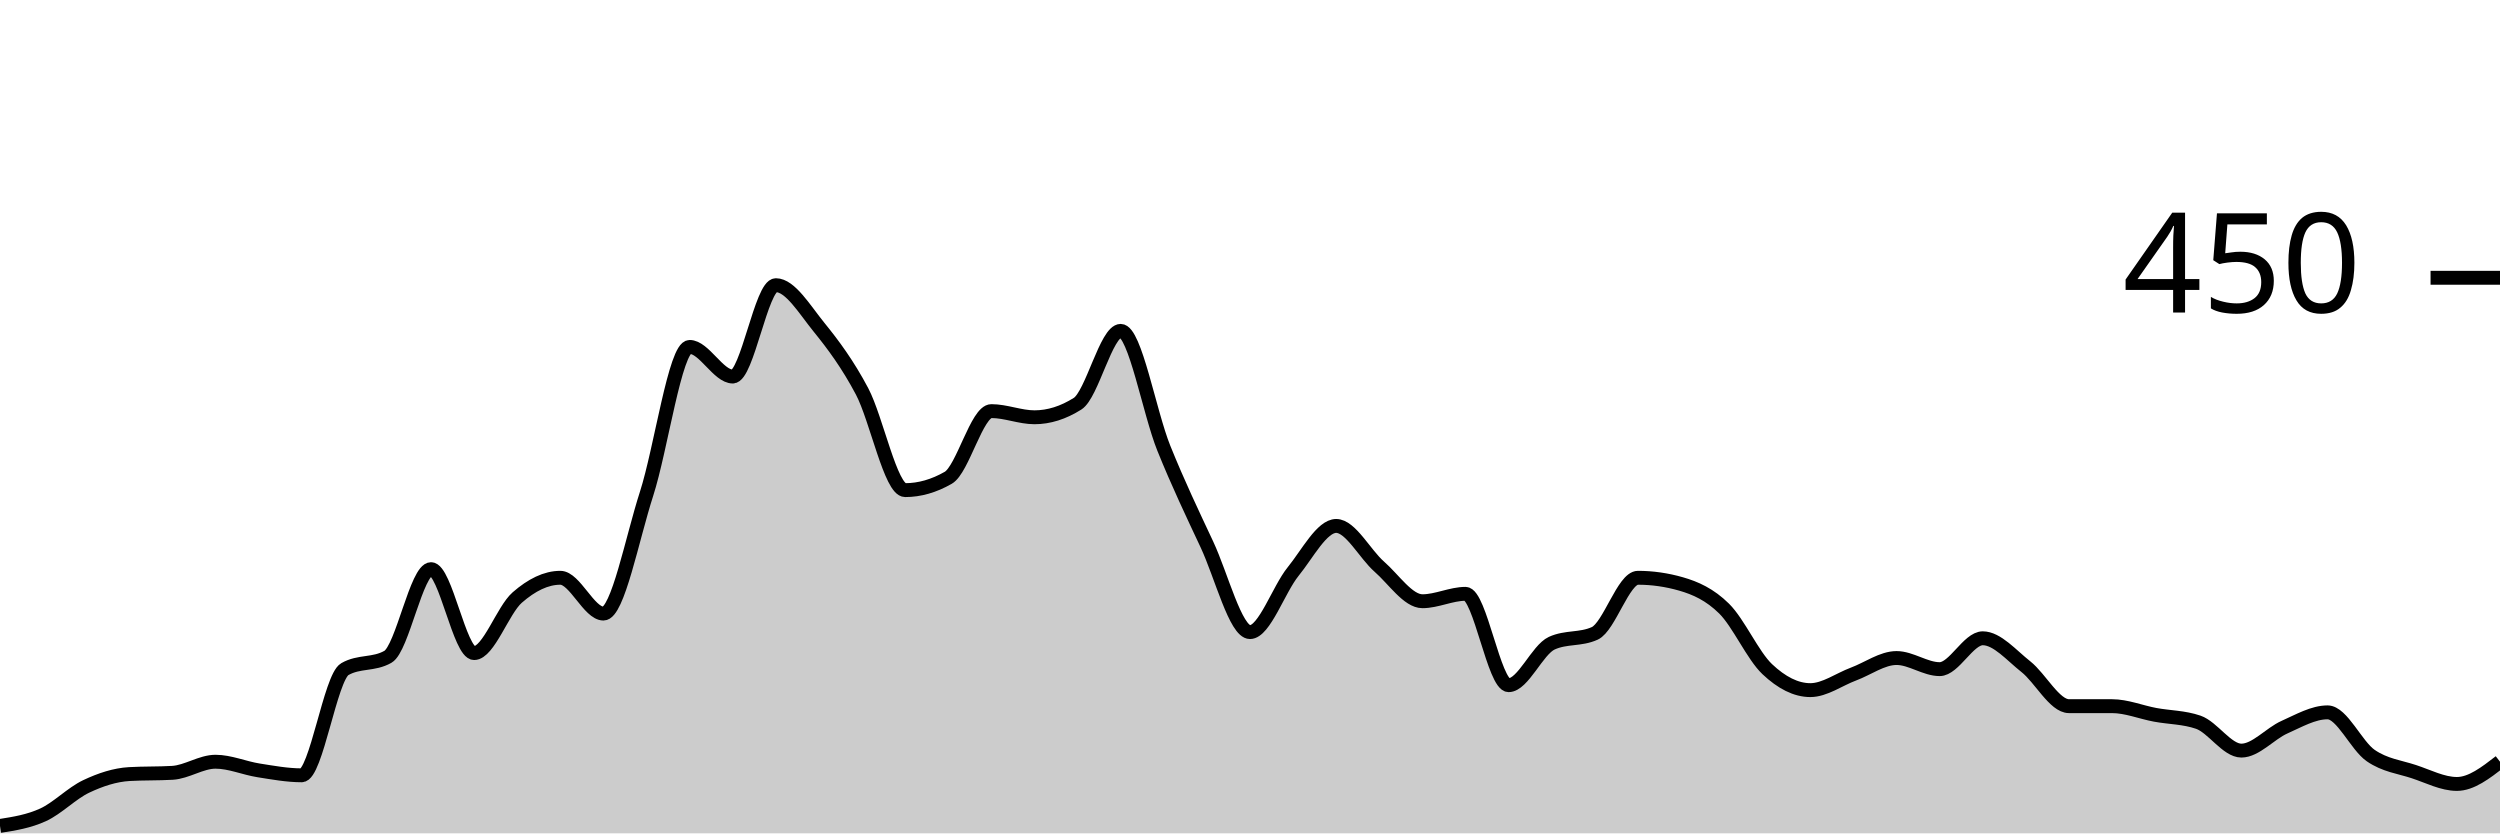
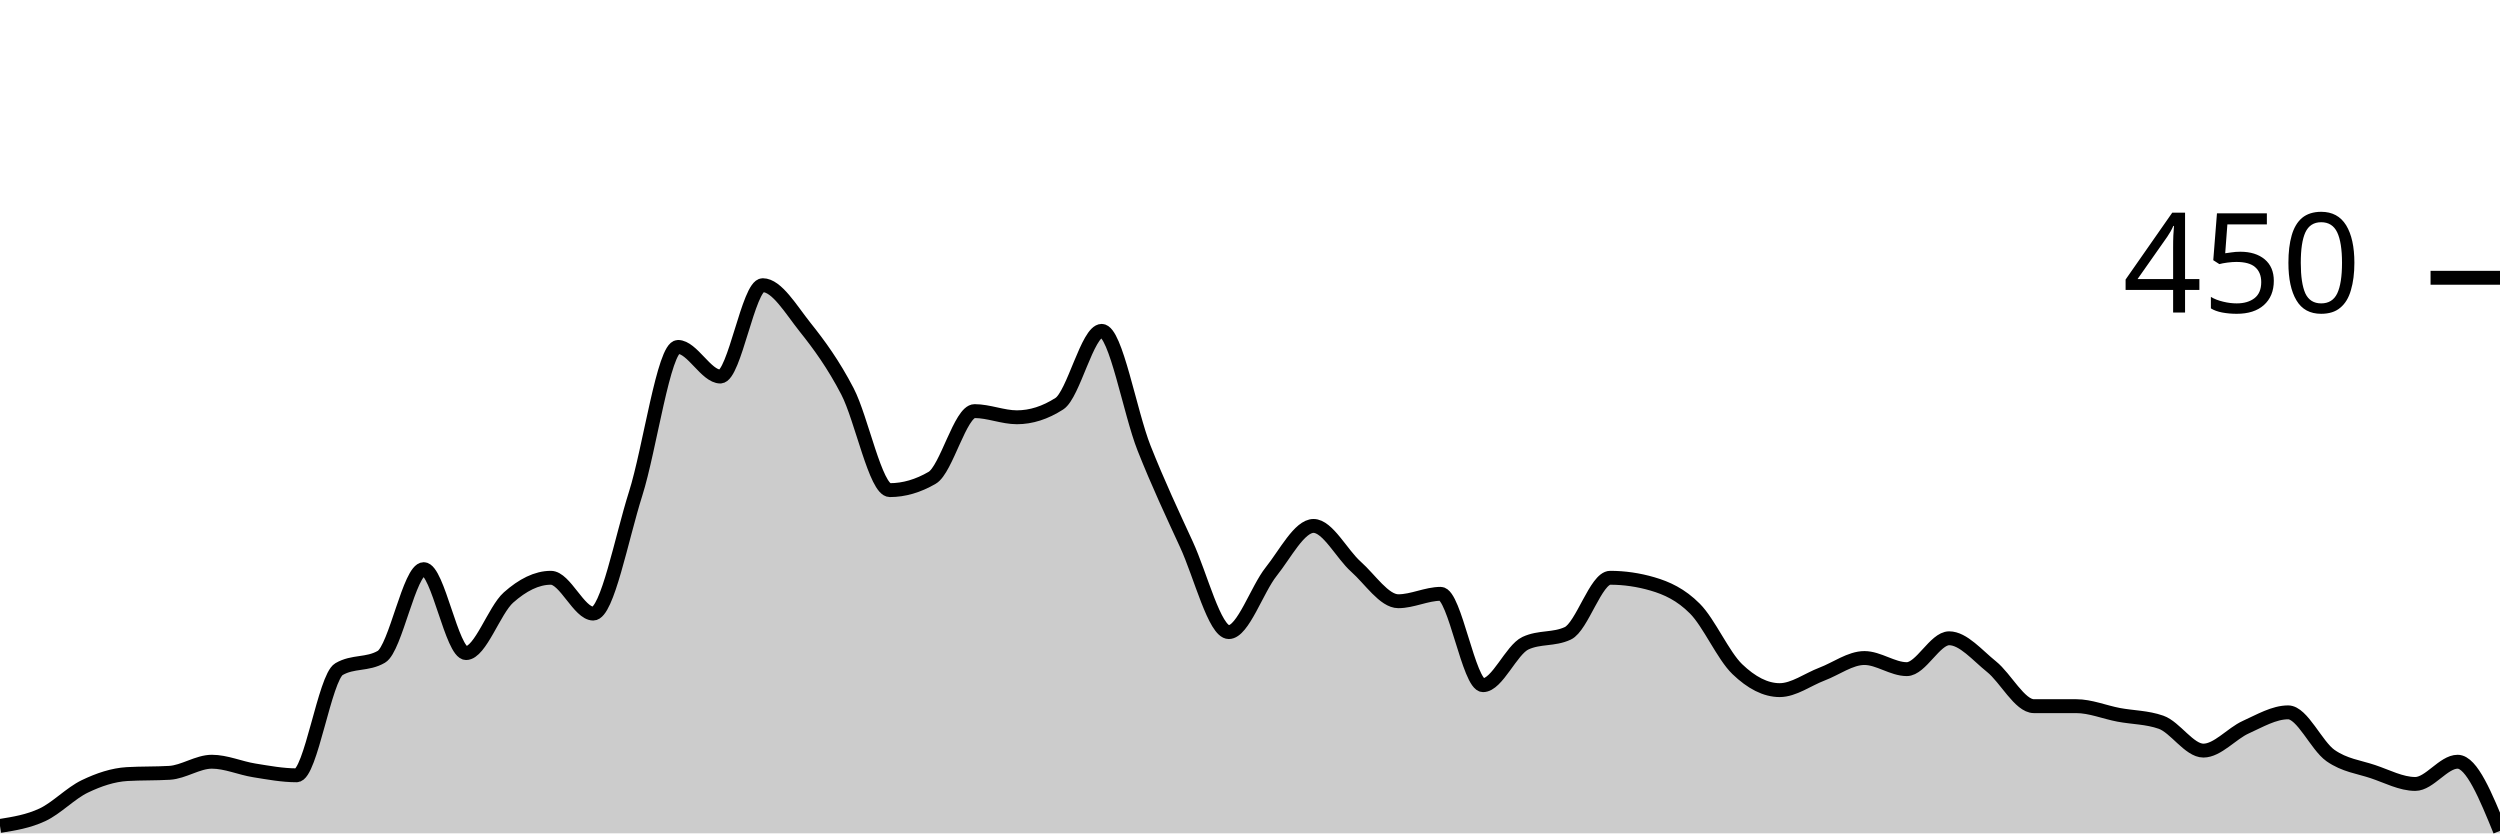
<svg xmlns="http://www.w3.org/2000/svg" viewBox="0 0 180 60">
  <g transform="translate(0,20)">
-     <path class="area" fill="rgba(0, 0, 0, 0.2)" d="M0,39.467C1.034,39.304,2.069,39.141,3.103,38.667C4.138,38.193,5.172,37.111,6.207,36.622C7.241,36.133,8.276,35.793,9.31,35.733C10.345,35.674,11.379,35.704,12.414,35.644C13.448,35.585,14.483,34.844,15.517,34.844C16.552,34.844,17.586,35.304,18.621,35.467C19.655,35.63,20.69,35.822,21.724,35.822C22.759,35.822,23.793,28.77,24.828,28.178C25.862,27.585,26.897,27.881,27.931,27.289C28.966,26.696,30,20.978,31.034,20.978C32.069,20.978,33.103,27.022,34.138,27.022C35.172,27.022,36.207,23.926,37.241,23.022C38.276,22.119,39.31,21.6,40.345,21.6C41.379,21.6,42.414,24.178,43.448,24.178C44.483,24.178,45.517,18.756,46.552,15.556C47.586,12.356,48.621,4.978,49.655,4.978C50.69,4.978,51.724,7.111,52.759,7.111C53.793,7.111,54.828,0.533,55.862,0.533C56.897,0.533,57.931,2.281,58.966,3.556C60,4.83,61.034,6.222,62.069,8.178C63.103,10.133,64.138,15.289,65.172,15.289C66.207,15.289,67.241,14.993,68.276,14.4C69.31,13.807,70.345,9.6,71.379,9.6C72.414,9.6,73.448,10.044,74.483,10.044C75.517,10.044,76.552,9.719,77.586,9.067C78.621,8.415,79.655,3.822,80.69,3.822C81.724,3.822,82.759,9.704,83.793,12.267C84.828,14.83,85.862,16.993,86.897,19.2C87.931,21.407,88.966,25.511,90,25.511C91.034,25.511,92.069,22.43,93.103,21.156C94.138,19.881,95.172,17.867,96.207,17.867C97.241,17.867,98.276,19.896,99.31,20.8C100.345,21.704,101.379,23.289,102.414,23.289C103.448,23.289,104.483,22.756,105.517,22.756C106.552,22.756,107.586,29.333,108.621,29.333C109.655,29.333,110.69,26.785,111.724,26.311C112.759,25.837,113.793,26.074,114.828,25.6C115.862,25.126,116.897,21.6,117.931,21.6C118.966,21.6,120,21.748,121.034,22.044C122.069,22.341,123.103,22.8,124.138,23.822C125.172,24.844,126.207,27.2,127.241,28.178C128.276,29.156,129.31,29.689,130.345,29.689C131.379,29.689,132.414,28.919,133.448,28.533C134.483,28.148,135.517,27.378,136.552,27.378C137.586,27.378,138.621,28.178,139.655,28.178C140.69,28.178,141.724,25.956,142.759,25.956C143.793,25.956,144.828,27.185,145.862,28C146.897,28.815,147.931,30.844,148.966,30.844C150,30.844,151.034,30.844,152.069,30.844C153.103,30.844,154.138,31.274,155.172,31.467C156.207,31.659,157.241,31.644,158.276,32C159.31,32.356,160.345,34.044,161.379,34.044C162.414,34.044,163.448,32.815,164.483,32.356C165.517,31.896,166.552,31.289,167.586,31.289C168.621,31.289,169.655,33.689,170.69,34.4C171.724,35.111,172.759,35.215,173.793,35.556C174.828,35.896,175.862,36.444,176.897,36.444C177.931,36.444,178.966,35.644,180,34.844L180,40C178.966,40,177.931,40,176.897,40C175.862,40,174.828,40,173.793,40C172.759,40,171.724,40,170.69,40C169.655,40,168.621,40,167.586,40C166.552,40,165.517,40,164.483,40C163.448,40,162.414,40,161.379,40C160.345,40,159.31,40,158.276,40C157.241,40,156.207,40,155.172,40C154.138,40,153.103,40,152.069,40C151.034,40,150,40,148.966,40C147.931,40,146.897,40,145.862,40C144.828,40,143.793,40,142.759,40C141.724,40,140.69,40,139.655,40C138.621,40,137.586,40,136.552,40C135.517,40,134.483,40,133.448,40C132.414,40,131.379,40,130.345,40C129.31,40,128.276,40,127.241,40C126.207,40,125.172,40,124.138,40C123.103,40,122.069,40,121.034,40C120,40,118.966,40,117.931,40C116.897,40,115.862,40,114.828,40C113.793,40,112.759,40,111.724,40C110.69,40,109.655,40,108.621,40C107.586,40,106.552,40,105.517,40C104.483,40,103.448,40,102.414,40C101.379,40,100.345,40,99.31,40C98.276,40,97.241,40,96.207,40C95.172,40,94.138,40,93.103,40C92.069,40,91.034,40,90,40C88.966,40,87.931,40,86.897,40C85.862,40,84.828,40,83.793,40C82.759,40,81.724,40,80.69,40C79.655,40,78.621,40,77.586,40C76.552,40,75.517,40,74.483,40C73.448,40,72.414,40,71.379,40C70.345,40,69.31,40,68.276,40C67.241,40,66.207,40,65.172,40C64.138,40,63.103,40,62.069,40C61.034,40,60,40,58.966,40C57.931,40,56.897,40,55.862,40C54.828,40,53.793,40,52.759,40C51.724,40,50.69,40,49.655,40C48.621,40,47.586,40,46.552,40C45.517,40,44.483,40,43.448,40C42.414,40,41.379,40,40.345,40C39.31,40,38.276,40,37.241,40C36.207,40,35.172,40,34.138,40C33.103,40,32.069,40,31.034,40C30,40,28.966,40,27.931,40C26.897,40,25.862,40,24.828,40C23.793,40,22.759,40,21.724,40C20.69,40,19.655,40,18.621,40C17.586,40,16.552,40,15.517,40C14.483,40,13.448,40,12.414,40C11.379,40,10.345,40,9.31,40C8.276,40,7.241,40,6.207,40C5.172,40,4.138,40,3.103,40C2.069,40,1.034,40,0,40Z" />
-     <path class="line" stroke="black" fill="none" d="M0,39.467C1.034,39.304,2.069,39.141,3.103,38.667C4.138,38.193,5.172,37.111,6.207,36.622C7.241,36.133,8.276,35.793,9.31,35.733C10.345,35.674,11.379,35.704,12.414,35.644C13.448,35.585,14.483,34.844,15.517,34.844C16.552,34.844,17.586,35.304,18.621,35.467C19.655,35.63,20.69,35.822,21.724,35.822C22.759,35.822,23.793,28.77,24.828,28.178C25.862,27.585,26.897,27.881,27.931,27.289C28.966,26.696,30,20.978,31.034,20.978C32.069,20.978,33.103,27.022,34.138,27.022C35.172,27.022,36.207,23.926,37.241,23.022C38.276,22.119,39.31,21.6,40.345,21.6C41.379,21.6,42.414,24.178,43.448,24.178C44.483,24.178,45.517,18.756,46.552,15.556C47.586,12.356,48.621,4.978,49.655,4.978C50.69,4.978,51.724,7.111,52.759,7.111C53.793,7.111,54.828,0.533,55.862,0.533C56.897,0.533,57.931,2.281,58.966,3.556C60,4.83,61.034,6.222,62.069,8.178C63.103,10.133,64.138,15.289,65.172,15.289C66.207,15.289,67.241,14.993,68.276,14.4C69.31,13.807,70.345,9.6,71.379,9.6C72.414,9.6,73.448,10.044,74.483,10.044C75.517,10.044,76.552,9.719,77.586,9.067C78.621,8.415,79.655,3.822,80.69,3.822C81.724,3.822,82.759,9.704,83.793,12.267C84.828,14.83,85.862,16.993,86.897,19.2C87.931,21.407,88.966,25.511,90,25.511C91.034,25.511,92.069,22.43,93.103,21.156C94.138,19.881,95.172,17.867,96.207,17.867C97.241,17.867,98.276,19.896,99.31,20.8C100.345,21.704,101.379,23.289,102.414,23.289C103.448,23.289,104.483,22.756,105.517,22.756C106.552,22.756,107.586,29.333,108.621,29.333C109.655,29.333,110.69,26.785,111.724,26.311C112.759,25.837,113.793,26.074,114.828,25.6C115.862,25.126,116.897,21.6,117.931,21.6C118.966,21.6,120,21.748,121.034,22.044C122.069,22.341,123.103,22.8,124.138,23.822C125.172,24.844,126.207,27.2,127.241,28.178C128.276,29.156,129.31,29.689,130.345,29.689C131.379,29.689,132.414,28.919,133.448,28.533C134.483,28.148,135.517,27.378,136.552,27.378C137.586,27.378,138.621,28.178,139.655,28.178C140.69,28.178,141.724,25.956,142.759,25.956C143.793,25.956,144.828,27.185,145.862,28C146.897,28.815,147.931,30.844,148.966,30.844C150,30.844,151.034,30.844,152.069,30.844C153.103,30.844,154.138,31.274,155.172,31.467C156.207,31.659,157.241,31.644,158.276,32C159.31,32.356,160.345,34.044,161.379,34.044C162.414,34.044,163.448,32.815,164.483,32.356C165.517,31.896,166.552,31.289,167.586,31.289C168.621,31.289,169.655,33.689,170.69,34.4C171.724,35.111,172.759,35.215,173.793,35.556C174.828,35.896,175.862,36.444,176.897,36.444C177.931,36.444,178.966,35.644,180,34.844" />
+     <path class="area" fill="rgba(0, 0, 0, 0.2)" d="M0,39.467C1.017,39.304,2.034,39.141,3.051,38.667C4.068,38.193,5.085,37.111,6.102,36.622C7.119,36.133,8.136,35.793,9.153,35.733C10.169,35.674,11.186,35.704,12.203,35.644C13.22,35.585,14.237,34.844,15.254,34.844C16.271,34.844,17.288,35.304,18.305,35.467C19.322,35.63,20.339,35.822,21.356,35.822C22.373,35.822,23.39,28.77,24.407,28.178C25.424,27.585,26.441,27.881,27.458,27.289C28.475,26.696,29.492,20.978,30.508,20.978C31.525,20.978,32.542,27.022,33.559,27.022C34.576,27.022,35.593,23.926,36.61,23.022C37.627,22.119,38.644,21.6,39.661,21.6C40.678,21.6,41.695,24.178,42.712,24.178C43.729,24.178,44.746,18.756,45.763,15.556C46.78,12.356,47.797,4.978,48.814,4.978C49.831,4.978,50.847,7.111,51.864,7.111C52.881,7.111,53.898,0.533,54.915,0.533C55.932,0.533,56.949,2.281,57.966,3.556C58.983,4.83,60,6.222,61.017,8.178C62.034,10.133,63.051,15.289,64.068,15.289C65.085,15.289,66.102,14.993,67.119,14.4C68.136,13.807,69.153,9.6,70.169,9.6C71.186,9.6,72.203,10.044,73.22,10.044C74.237,10.044,75.254,9.719,76.271,9.067C77.288,8.415,78.305,3.822,79.322,3.822C80.339,3.822,81.356,9.704,82.373,12.267C83.39,14.83,84.407,16.993,85.424,19.2C86.441,21.407,87.458,25.511,88.475,25.511C89.492,25.511,90.508,22.43,91.525,21.156C92.542,19.881,93.559,17.867,94.576,17.867C95.593,17.867,96.61,19.896,97.627,20.8C98.644,21.704,99.661,23.289,100.678,23.289C101.695,23.289,102.712,22.756,103.729,22.756C104.746,22.756,105.763,29.333,106.78,29.333C107.797,29.333,108.814,26.785,109.831,26.311C110.847,25.837,111.864,26.074,112.881,25.6C113.898,25.126,114.915,21.6,115.932,21.6C116.949,21.6,117.966,21.748,118.983,22.044C120,22.341,121.017,22.8,122.034,23.822C123.051,24.844,124.068,27.2,125.085,28.178C126.102,29.156,127.119,29.689,128.136,29.689C129.153,29.689,130.169,28.919,131.186,28.533C132.203,28.148,133.22,27.378,134.237,27.378C135.254,27.378,136.271,28.178,137.288,28.178C138.305,28.178,139.322,25.956,140.339,25.956C141.356,25.956,142.373,27.185,143.39,28C144.407,28.815,145.424,30.844,146.441,30.844C147.458,30.844,148.475,30.844,149.492,30.844C150.508,30.844,151.525,31.274,152.542,31.467C153.559,31.659,154.576,31.644,155.593,32C156.61,32.356,157.627,34.044,158.644,34.044C159.661,34.044,160.678,32.815,161.695,32.356C162.712,31.896,163.729,31.289,164.746,31.289C165.763,31.289,166.78,33.689,167.797,34.4C168.814,35.111,169.831,35.215,170.847,35.556C171.864,35.896,172.881,36.444,173.898,36.444C174.915,36.444,175.932,34.844,176.949,34.844C177.966,34.844,178.983,37.333,180,39.822L180,40C178.983,40,177.966,40,176.949,40C175.932,40,174.915,40,173.898,40C172.881,40,171.864,40,170.847,40C169.831,40,168.814,40,167.797,40C166.78,40,165.763,40,164.746,40C163.729,40,162.712,40,161.695,40C160.678,40,159.661,40,158.644,40C157.627,40,156.61,40,155.593,40C154.576,40,153.559,40,152.542,40C151.525,40,150.508,40,149.492,40C148.475,40,147.458,40,146.441,40C145.424,40,144.407,40,143.39,40C142.373,40,141.356,40,140.339,40C139.322,40,138.305,40,137.288,40C136.271,40,135.254,40,134.237,40C133.22,40,132.203,40,131.186,40C130.169,40,129.153,40,128.136,40C127.119,40,126.102,40,125.085,40C124.068,40,123.051,40,122.034,40C121.017,40,120,40,118.983,40C117.966,40,116.949,40,115.932,40C114.915,40,113.898,40,112.881,40C111.864,40,110.847,40,109.831,40C108.814,40,107.797,40,106.78,40C105.763,40,104.746,40,103.729,40C102.712,40,101.695,40,100.678,40C99.661,40,98.644,40,97.627,40C96.61,40,95.593,40,94.576,40C93.559,40,92.542,40,91.525,40C90.508,40,89.492,40,88.475,40C87.458,40,86.441,40,85.424,40C84.407,40,83.39,40,82.373,40C81.356,40,80.339,40,79.322,40C78.305,40,77.288,40,76.271,40C75.254,40,74.237,40,73.22,40C72.203,40,71.186,40,70.169,40C69.153,40,68.136,40,67.119,40C66.102,40,65.085,40,64.068,40C63.051,40,62.034,40,61.017,40C60,40,58.983,40,57.966,40C56.949,40,55.932,40,54.915,40C53.898,40,52.881,40,51.864,40C50.847,40,49.831,40,48.814,40C47.797,40,46.78,40,45.763,40C44.746,40,43.729,40,42.712,40C41.695,40,40.678,40,39.661,40C38.644,40,37.627,40,36.61,40C35.593,40,34.576,40,33.559,40C32.542,40,31.525,40,30.508,40C29.492,40,28.475,40,27.458,40C26.441,40,25.424,40,24.407,40C23.39,40,22.373,40,21.356,40C20.339,40,19.322,40,18.305,40C17.288,40,16.271,40,15.254,40C14.237,40,13.22,40,12.203,40C11.186,40,10.169,40,9.153,40C8.136,40,7.119,40,6.102,40C5.085,40,4.068,40,3.051,40C2.034,40,1.017,40,0,40Z" />
+     <path class="line" stroke="black" fill="none" d="M0,39.467C1.017,39.304,2.034,39.141,3.051,38.667C4.068,38.193,5.085,37.111,6.102,36.622C7.119,36.133,8.136,35.793,9.153,35.733C10.169,35.674,11.186,35.704,12.203,35.644C13.22,35.585,14.237,34.844,15.254,34.844C16.271,34.844,17.288,35.304,18.305,35.467C19.322,35.63,20.339,35.822,21.356,35.822C22.373,35.822,23.39,28.77,24.407,28.178C25.424,27.585,26.441,27.881,27.458,27.289C28.475,26.696,29.492,20.978,30.508,20.978C31.525,20.978,32.542,27.022,33.559,27.022C34.576,27.022,35.593,23.926,36.61,23.022C37.627,22.119,38.644,21.6,39.661,21.6C40.678,21.6,41.695,24.178,42.712,24.178C43.729,24.178,44.746,18.756,45.763,15.556C46.78,12.356,47.797,4.978,48.814,4.978C49.831,4.978,50.847,7.111,51.864,7.111C52.881,7.111,53.898,0.533,54.915,0.533C55.932,0.533,56.949,2.281,57.966,3.556C58.983,4.83,60,6.222,61.017,8.178C62.034,10.133,63.051,15.289,64.068,15.289C65.085,15.289,66.102,14.993,67.119,14.4C68.136,13.807,69.153,9.6,70.169,9.6C71.186,9.6,72.203,10.044,73.22,10.044C74.237,10.044,75.254,9.719,76.271,9.067C77.288,8.415,78.305,3.822,79.322,3.822C80.339,3.822,81.356,9.704,82.373,12.267C83.39,14.83,84.407,16.993,85.424,19.2C86.441,21.407,87.458,25.511,88.475,25.511C89.492,25.511,90.508,22.43,91.525,21.156C92.542,19.881,93.559,17.867,94.576,17.867C95.593,17.867,96.61,19.896,97.627,20.8C98.644,21.704,99.661,23.289,100.678,23.289C101.695,23.289,102.712,22.756,103.729,22.756C104.746,22.756,105.763,29.333,106.78,29.333C107.797,29.333,108.814,26.785,109.831,26.311C110.847,25.837,111.864,26.074,112.881,25.6C113.898,25.126,114.915,21.6,115.932,21.6C116.949,21.6,117.966,21.748,118.983,22.044C120,22.341,121.017,22.8,122.034,23.822C123.051,24.844,124.068,27.2,125.085,28.178C126.102,29.156,127.119,29.689,128.136,29.689C129.153,29.689,130.169,28.919,131.186,28.533C132.203,28.148,133.22,27.378,134.237,27.378C135.254,27.378,136.271,28.178,137.288,28.178C138.305,28.178,139.322,25.956,140.339,25.956C141.356,25.956,142.373,27.185,143.39,28C144.407,28.815,145.424,30.844,146.441,30.844C147.458,30.844,148.475,30.844,149.492,30.844C150.508,30.844,151.525,31.274,152.542,31.467C153.559,31.659,154.576,31.644,155.593,32C156.61,32.356,157.627,34.044,158.644,34.044C159.661,34.044,160.678,32.815,161.695,32.356C162.712,31.896,163.729,31.289,164.746,31.289C165.763,31.289,166.78,33.689,167.797,34.4C168.814,35.111,169.831,35.215,170.847,35.556C171.864,35.896,172.881,36.444,173.898,36.444C174.915,36.444,175.932,34.844,176.949,34.844C177.966,34.844,178.983,37.333,180,39.822" />
    <path class="axis-ceiling" stroke-width="1" stroke="black" fill="none" d="M175,0L180,0" />
    <text class="axis-ceiling-label" font-family="sans-serif" text-anchor="end" font-size="10px" x="170" y="2.5">450</text>
  </g>
</svg>
